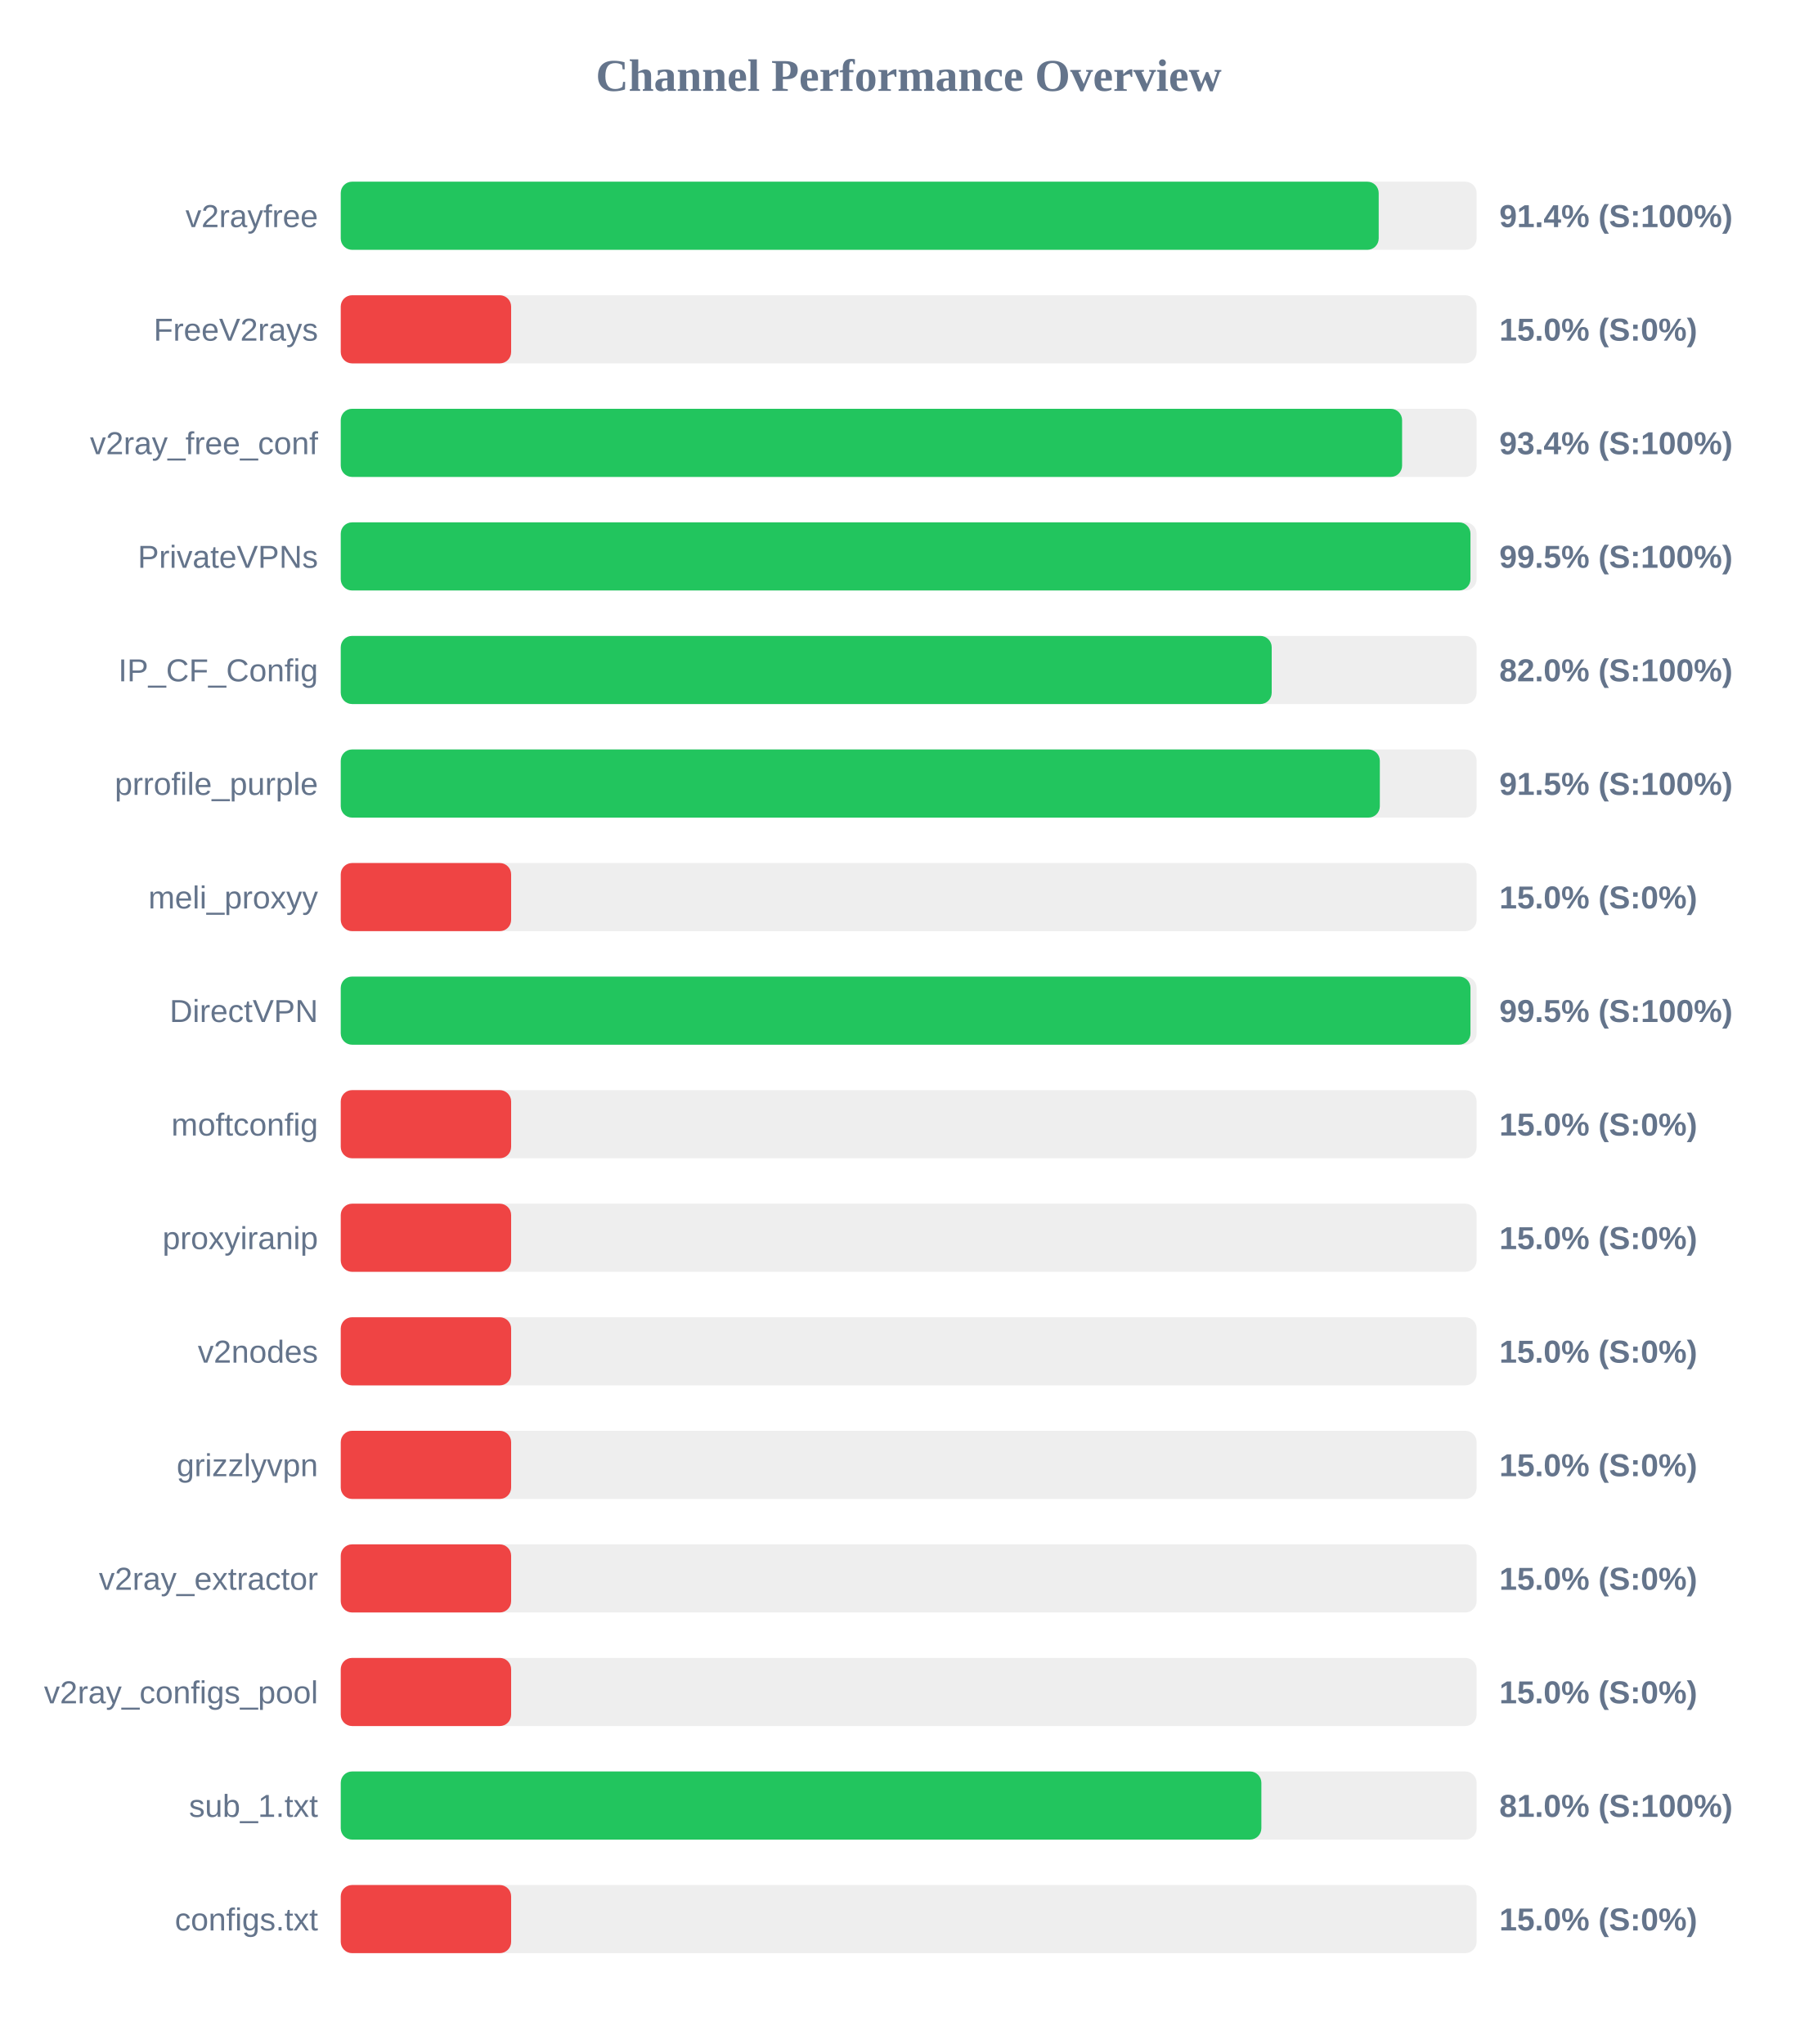
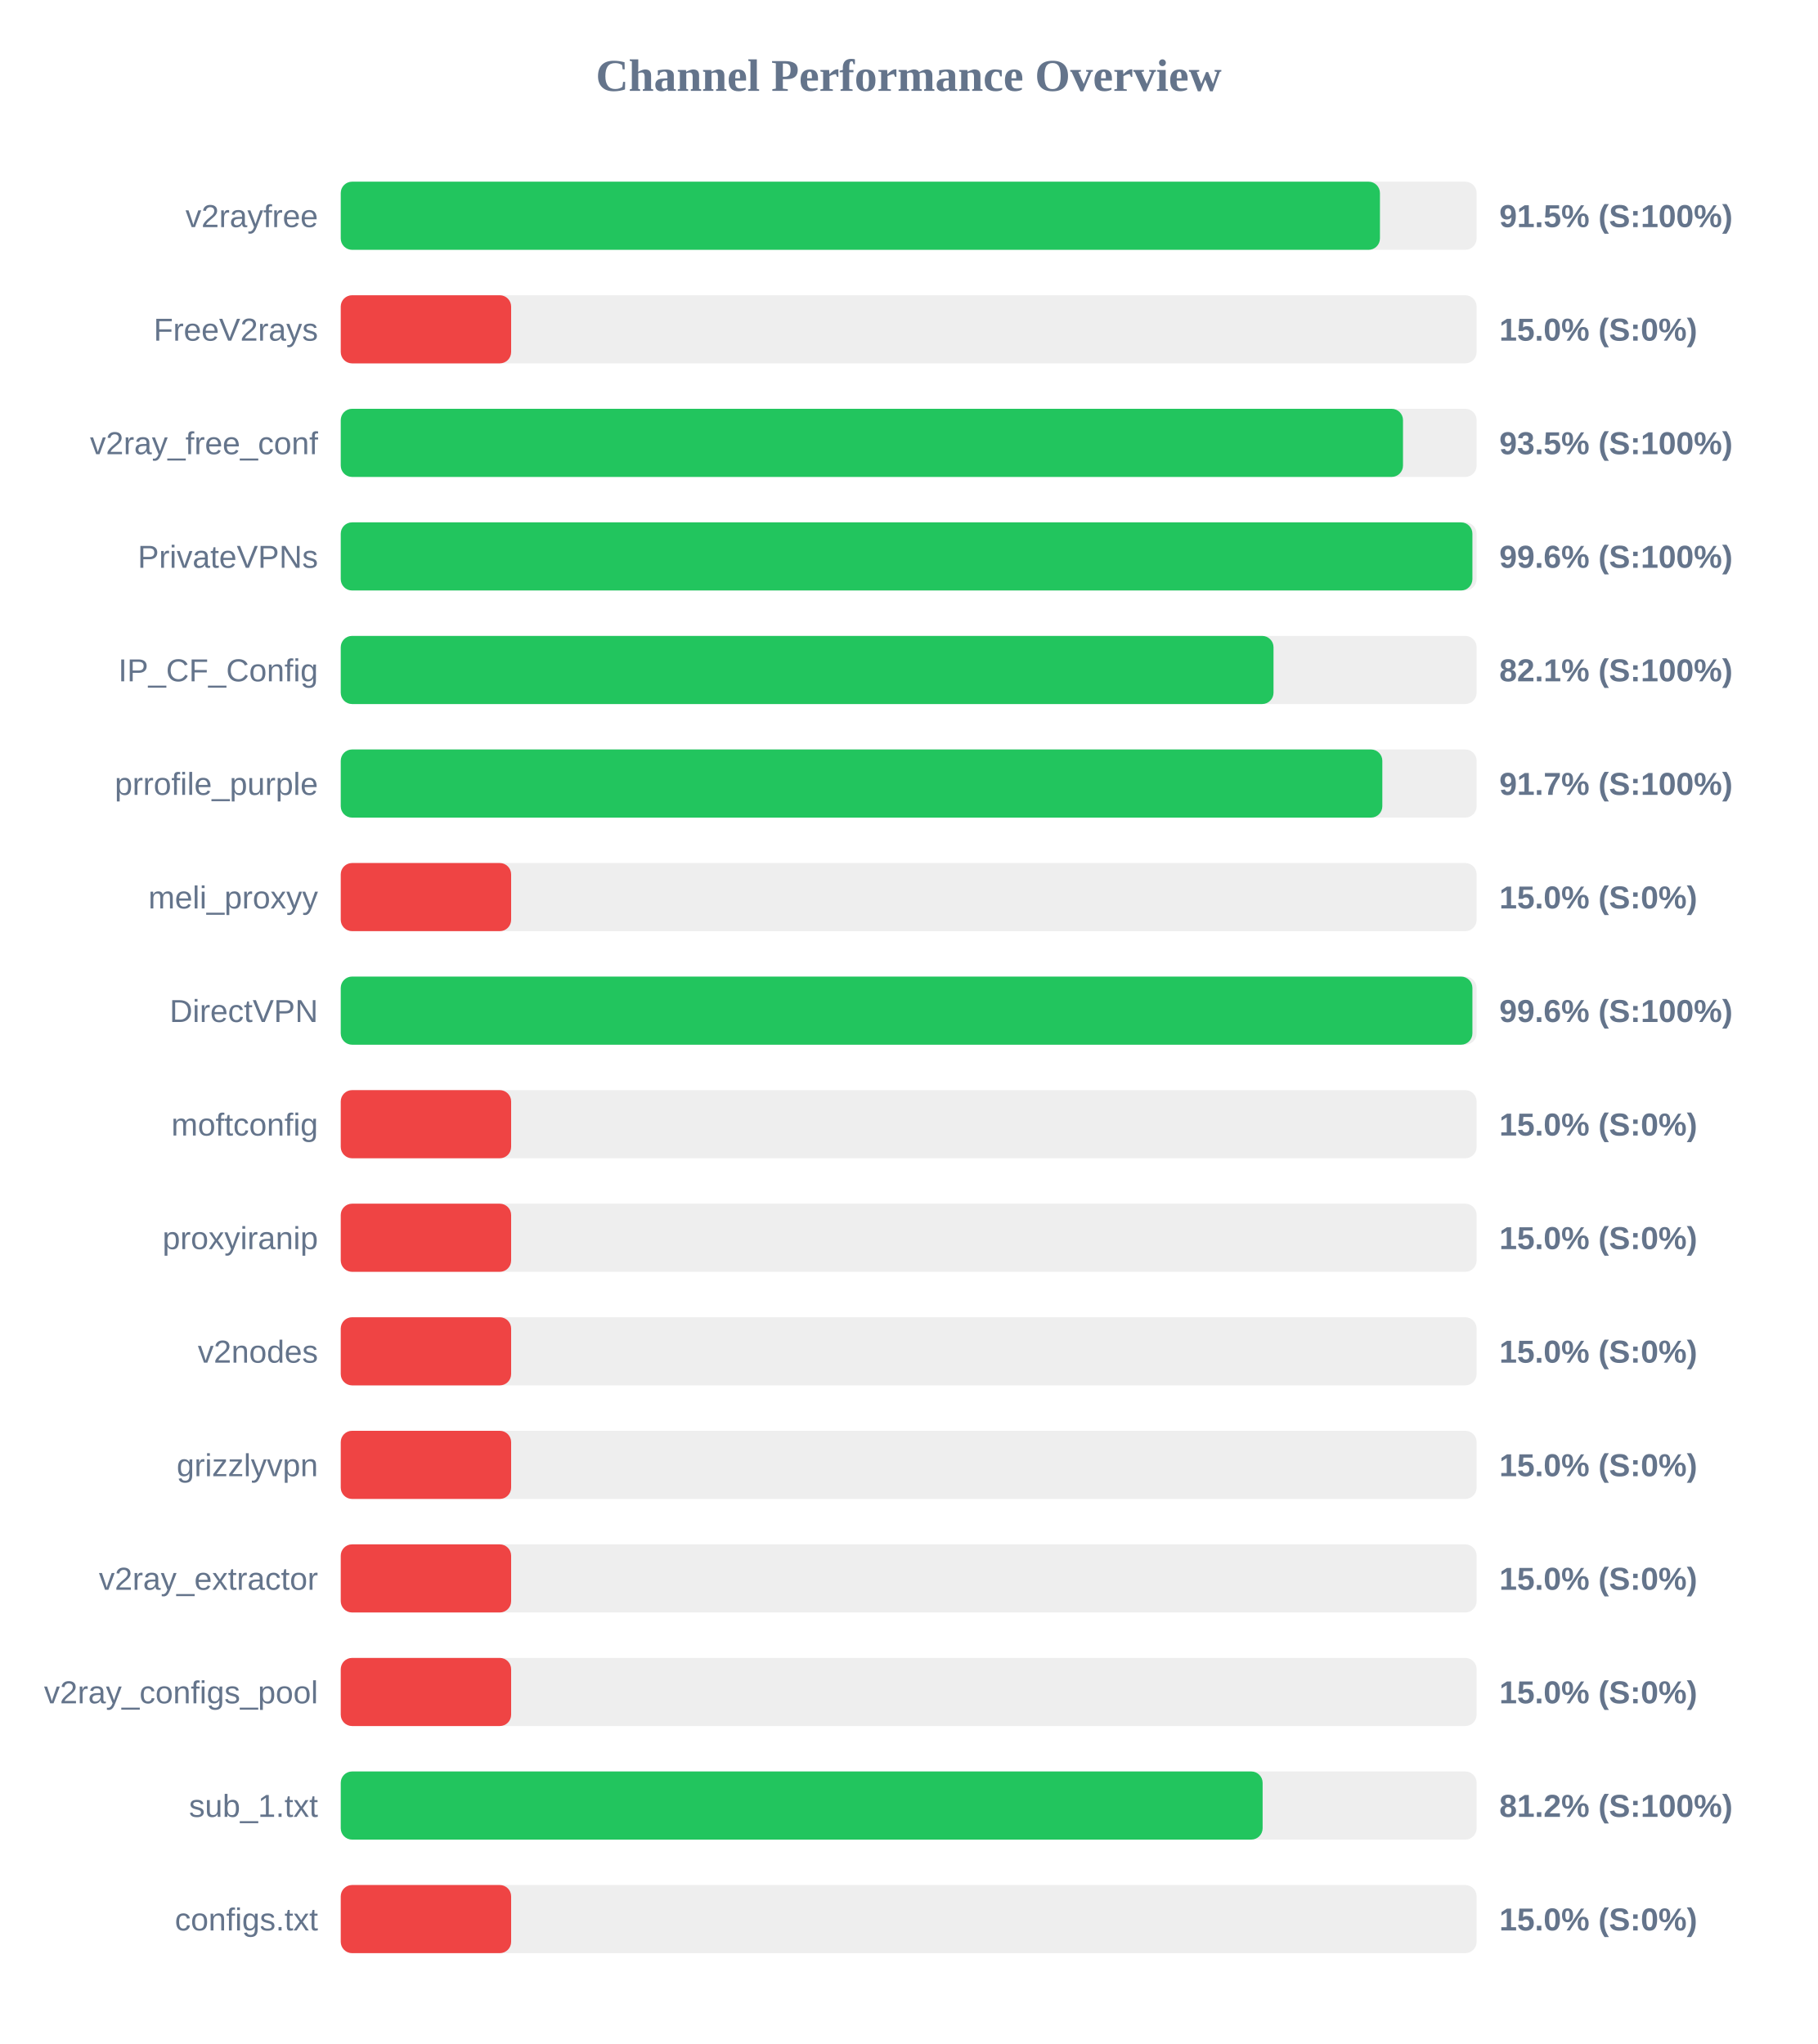
<svg xmlns="http://www.w3.org/2000/svg" width="800" height="900" version="1.1">
  <style>
        .row { font: 14px Arial; fill: #64748b; }
        .score { font: bold 14px Arial; fill: #64748b; }
    </style>
  <text x="400" y="40" text-anchor="middle" font-size="20px" font-weight="bold" fill="#64748b">Channel Performance Overview</text>
  <rect x="150" y="80" width="500" height="30" fill="#eee" rx="5" />
-   <rect x="150" y="80" width="456.9" height="30" fill="#22c55e" rx="5" />
+   <rect x="150" y="80" width="457.45" height="30" fill="#22c55e" rx="5" />
  <text x="140" y="100" text-anchor="end" class="row">v2rayfree</text>
-   <text x="660" y="100" text-anchor="start" class="score">91.4% (S:100%)</text>
+   <text x="660" y="100" text-anchor="start" class="score">91.5% (S:100%)</text>
  <rect x="150" y="130" width="500" height="30" fill="#eee" rx="5" />
  <rect x="150" y="130" width="75.0" height="30" fill="#ef4444" rx="5" />
  <text x="140" y="150" text-anchor="end" class="row">FreeV2rays</text>
  <text x="660" y="150" text-anchor="start" class="score">15.0% (S:0%)</text>
  <rect x="150" y="180" width="500" height="30" fill="#eee" rx="5" />
-   <rect x="150" y="180" width="467.2" height="30" fill="#22c55e" rx="5" />
+   <rect x="150" y="180" width="467.6" height="30" fill="#22c55e" rx="5" />
  <text x="140" y="200" text-anchor="end" class="row">v2ray_free_conf</text>
-   <text x="660" y="200" text-anchor="start" class="score">93.4% (S:100%)</text>
+   <text x="660" y="200" text-anchor="start" class="score">93.5% (S:100%)</text>
  <rect x="150" y="230" width="500" height="30" fill="#eee" rx="5" />
-   <rect x="150" y="230" width="497.3" height="30" fill="#22c55e" rx="5" />
+   <rect x="150" y="230" width="498.15" height="30" fill="#22c55e" rx="5" />
  <text x="140" y="250" text-anchor="end" class="row">PrivateVPNs</text>
-   <text x="660" y="250" text-anchor="start" class="score">99.5% (S:100%)</text>
+   <text x="660" y="250" text-anchor="start" class="score">99.6% (S:100%)</text>
  <rect x="150" y="280" width="500" height="30" fill="#eee" rx="5" />
-   <rect x="150" y="280" width="409.8" height="30" fill="#22c55e" rx="5" />
+   <rect x="150" y="280" width="410.6" height="30" fill="#22c55e" rx="5" />
  <text x="140" y="300" text-anchor="end" class="row">IP_CF_Config</text>
-   <text x="660" y="300" text-anchor="start" class="score">82.0% (S:100%)</text>
+   <text x="660" y="300" text-anchor="start" class="score">82.1% (S:100%)</text>
  <rect x="150" y="330" width="500" height="30" fill="#eee" rx="5" />
-   <rect x="150" y="330" width="457.4" height="30" fill="#22c55e" rx="5" />
+   <rect x="150" y="330" width="458.5" height="30" fill="#22c55e" rx="5" />
  <text x="140" y="350" text-anchor="end" class="row">prrofile_purple</text>
-   <text x="660" y="350" text-anchor="start" class="score">91.5% (S:100%)</text>
+   <text x="660" y="350" text-anchor="start" class="score">91.7% (S:100%)</text>
  <rect x="150" y="380" width="500" height="30" fill="#eee" rx="5" />
  <rect x="150" y="380" width="75.0" height="30" fill="#ef4444" rx="5" />
  <text x="140" y="400" text-anchor="end" class="row">meli_proxyy</text>
  <text x="660" y="400" text-anchor="start" class="score">15.0% (S:0%)</text>
  <rect x="150" y="430" width="500" height="30" fill="#eee" rx="5" />
-   <rect x="150" y="430" width="497.3" height="30" fill="#22c55e" rx="5" />
+   <rect x="150" y="430" width="498.15" height="30" fill="#22c55e" rx="5" />
  <text x="140" y="450" text-anchor="end" class="row">DirectVPN</text>
-   <text x="660" y="450" text-anchor="start" class="score">99.5% (S:100%)</text>
+   <text x="660" y="450" text-anchor="start" class="score">99.6% (S:100%)</text>
  <rect x="150" y="480" width="500" height="30" fill="#eee" rx="5" />
  <rect x="150" y="480" width="75.0" height="30" fill="#ef4444" rx="5" />
  <text x="140" y="500" text-anchor="end" class="row">moftconfig</text>
  <text x="660" y="500" text-anchor="start" class="score">15.0% (S:0%)</text>
  <rect x="150" y="530" width="500" height="30" fill="#eee" rx="5" />
  <rect x="150" y="530" width="75.0" height="30" fill="#ef4444" rx="5" />
  <text x="140" y="550" text-anchor="end" class="row">proxyiranip</text>
  <text x="660" y="550" text-anchor="start" class="score">15.0% (S:0%)</text>
  <rect x="150" y="580" width="500" height="30" fill="#eee" rx="5" />
  <rect x="150" y="580" width="75.0" height="30" fill="#ef4444" rx="5" />
  <text x="140" y="600" text-anchor="end" class="row">v2nodes</text>
  <text x="660" y="600" text-anchor="start" class="score">15.0% (S:0%)</text>
  <rect x="150" y="630" width="500" height="30" fill="#eee" rx="5" />
  <rect x="150" y="630" width="75.0" height="30" fill="#ef4444" rx="5" />
  <text x="140" y="650" text-anchor="end" class="row">grizzlyvpn</text>
  <text x="660" y="650" text-anchor="start" class="score">15.0% (S:0%)</text>
  <rect x="150" y="680" width="500" height="30" fill="#eee" rx="5" />
  <rect x="150" y="680" width="75.0" height="30" fill="#ef4444" rx="5" />
  <text x="140" y="700" text-anchor="end" class="row">v2ray_extractor</text>
  <text x="660" y="700" text-anchor="start" class="score">15.0% (S:0%)</text>
  <rect x="150" y="730" width="500" height="30" fill="#eee" rx="5" />
  <rect x="150" y="730" width="75.0" height="30" fill="#ef4444" rx="5" />
  <text x="140" y="750" text-anchor="end" class="row">v2ray_configs_pool</text>
  <text x="660" y="750" text-anchor="start" class="score">15.0% (S:0%)</text>
  <rect x="150" y="780" width="500" height="30" fill="#eee" rx="5" />
-   <rect x="150" y="780" width="405.25" height="30" fill="#22c55e" rx="5" />
+   <rect x="150" y="780" width="405.8" height="30" fill="#22c55e" rx="5" />
  <text x="140" y="800" text-anchor="end" class="row">sub_1.txt</text>
-   <text x="660" y="800" text-anchor="start" class="score">81.0% (S:100%)</text>
+   <text x="660" y="800" text-anchor="start" class="score">81.2% (S:100%)</text>
  <rect x="150" y="830" width="500" height="30" fill="#eee" rx="5" />
  <rect x="150" y="830" width="75.0" height="30" fill="#ef4444" rx="5" />
  <text x="140" y="850" text-anchor="end" class="row">configs.txt</text>
  <text x="660" y="850" text-anchor="start" class="score">15.0% (S:0%)</text>
</svg>
